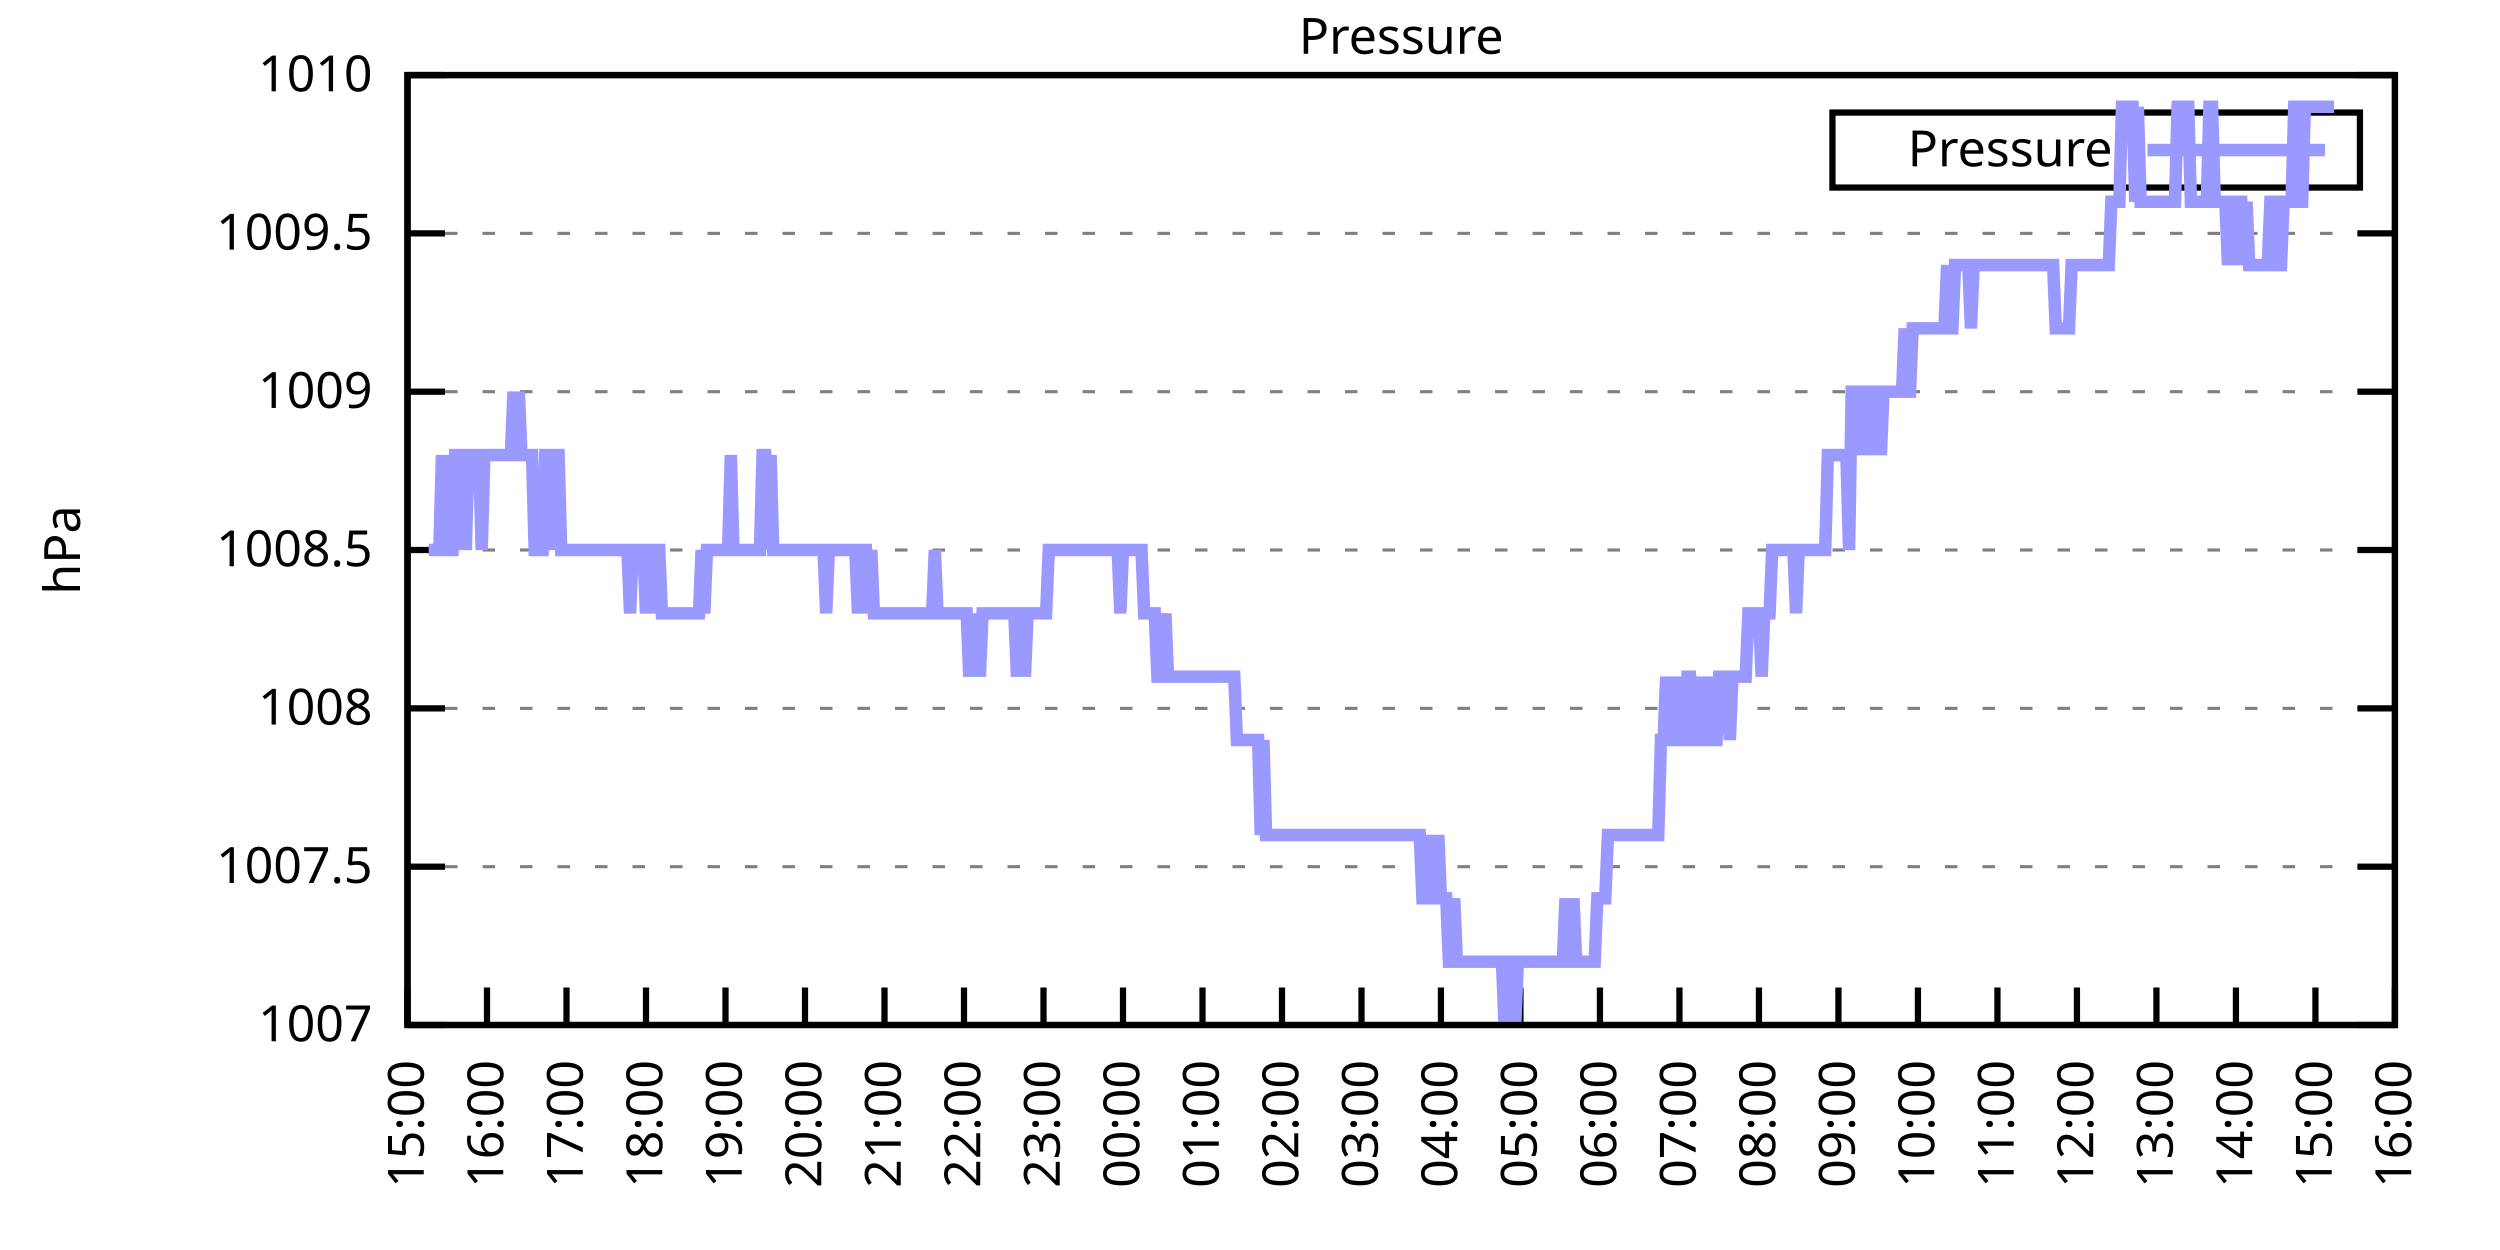
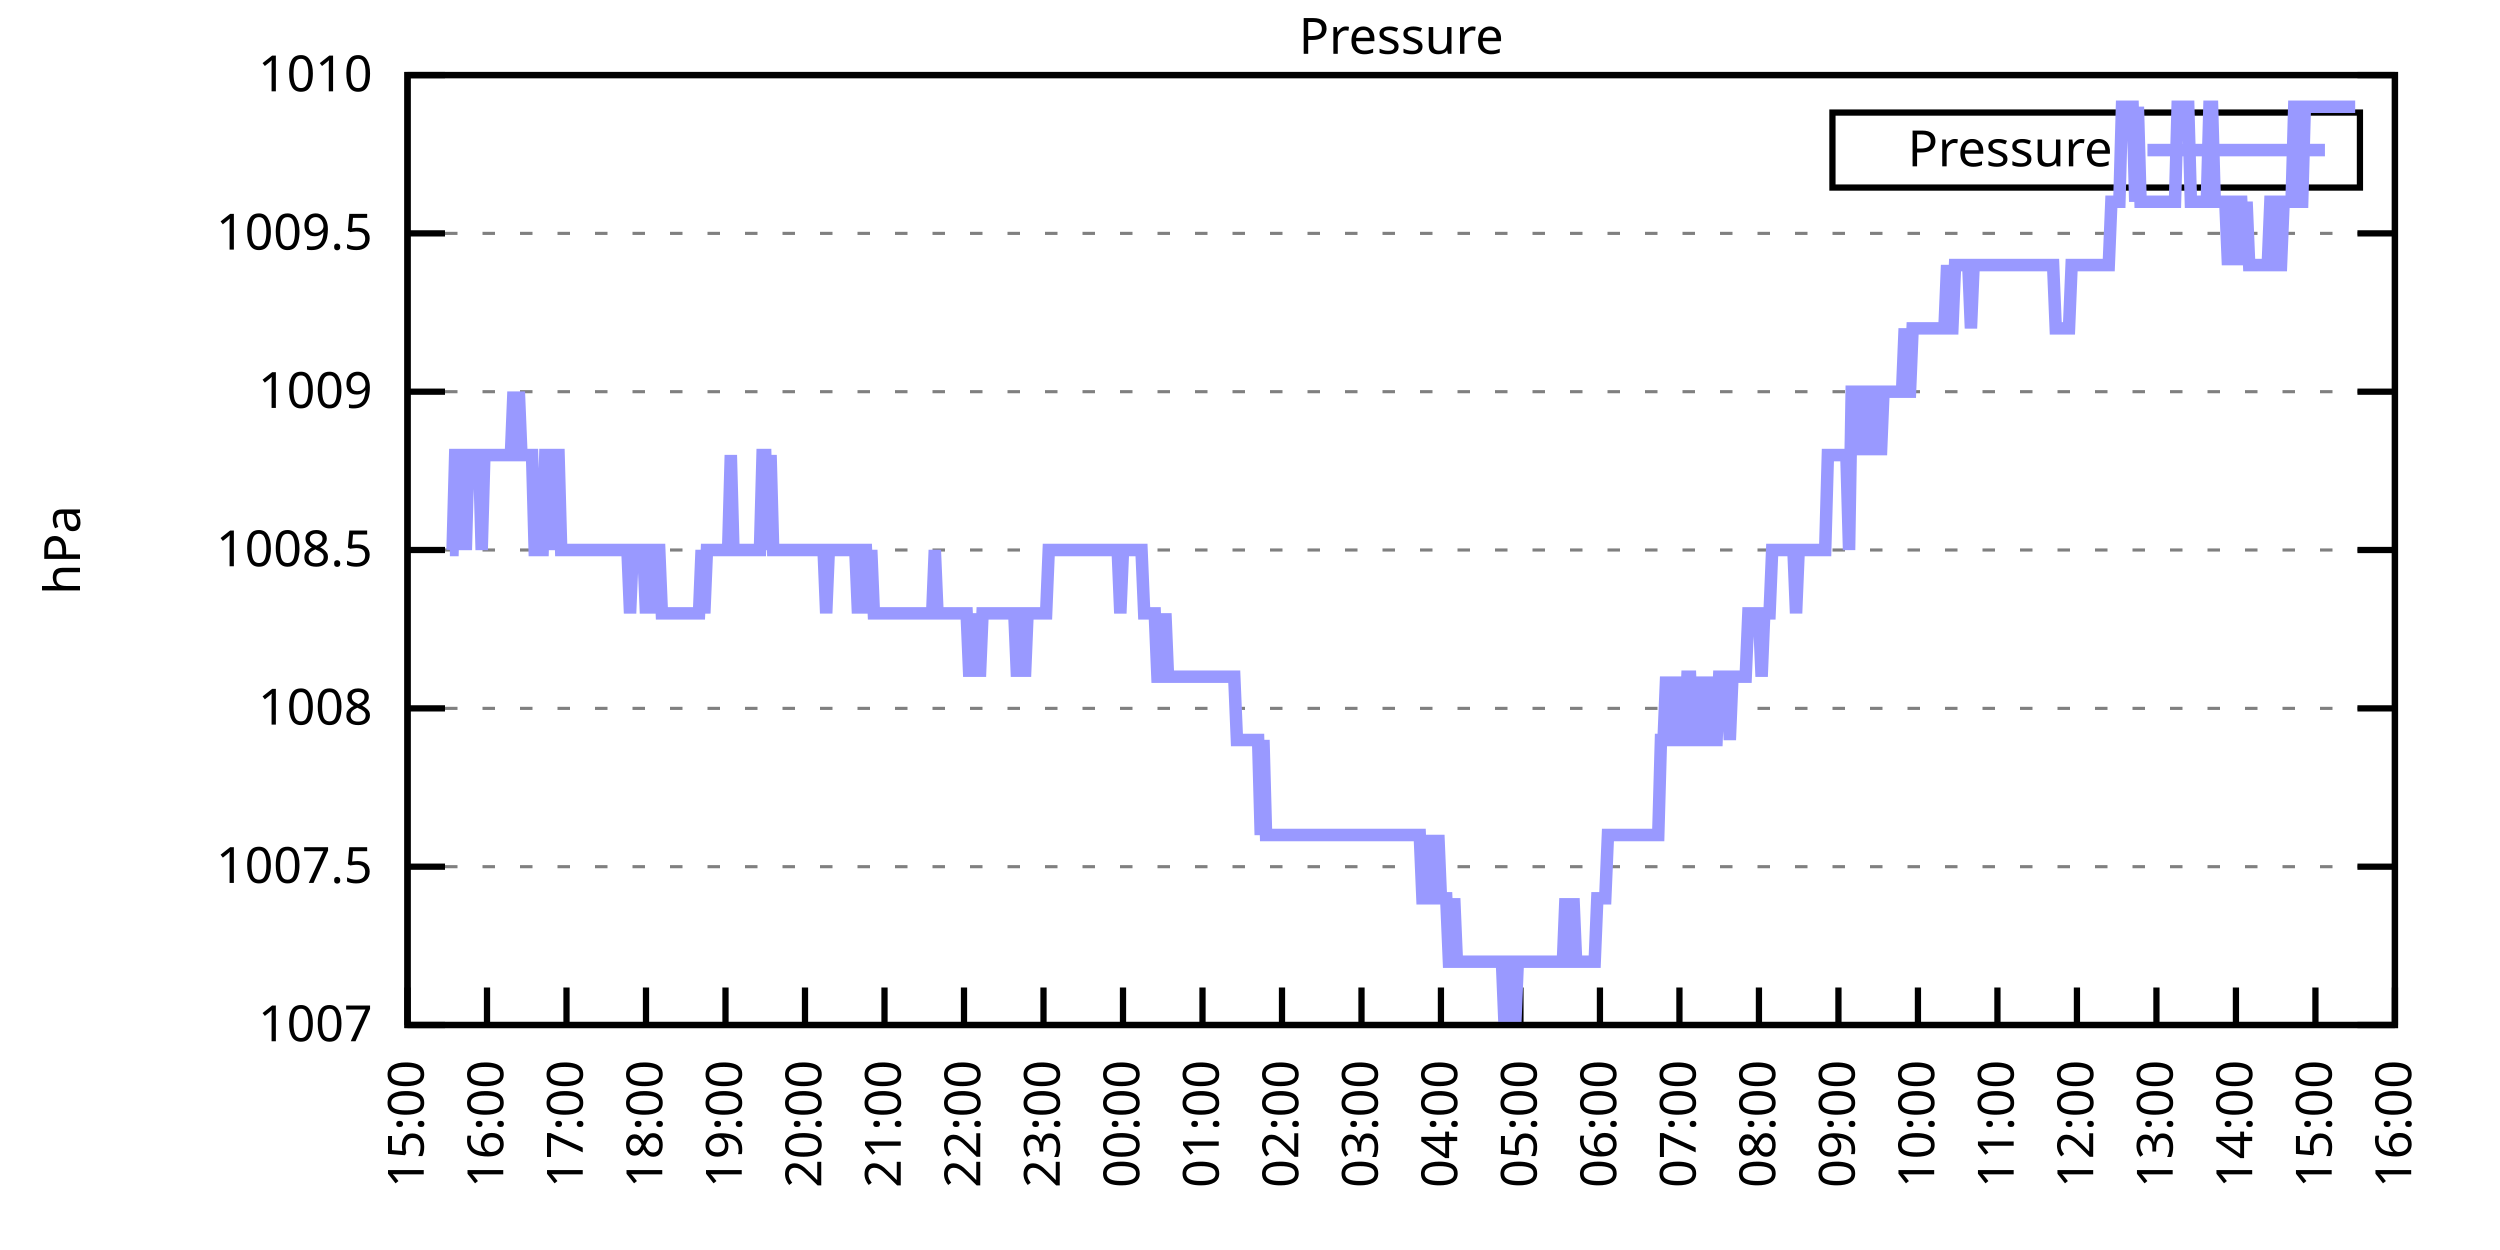
<svg xmlns="http://www.w3.org/2000/svg" xmlns:xlink="http://www.w3.org/1999/xlink" width="400" height="200" viewBox="0 0 400 200">
  <g id="gnuplot_canvas">
    <rect x="0" y="0" width="400" height="200" fill="none" />
    <defs>
      <circle id="gpDot" r="0.5" stroke-width="0.5" stroke="currentColor" />
      <path id="gpPt0" stroke-width="0.333" stroke="currentColor" d="M-1,0 h2 M0,-1 v2" />
      <path id="gpPt1" stroke-width="0.333" stroke="currentColor" d="M-1,-1 L1,1 M1,-1 L-1,1" />
      <path id="gpPt2" stroke-width="0.333" stroke="currentColor" d="M-1,0 L1,0 M0,-1 L0,1 M-1,-1 L1,1 M-1,1 L1,-1" />
      <rect id="gpPt3" stroke-width="0.333" stroke="currentColor" x="-1" y="-1" width="2" height="2" />
      <rect id="gpPt4" stroke-width="0.333" stroke="currentColor" fill="currentColor" x="-1" y="-1" width="2" height="2" />
      <circle id="gpPt5" stroke-width="0.333" stroke="currentColor" cx="0" cy="0" r="1" />
      <use xlink:href="#gpPt5" id="gpPt6" fill="currentColor" stroke="none" />
      <path id="gpPt7" stroke-width="0.333" stroke="currentColor" d="M0,-1.33 L-1.33,0.67 L1.33,0.67 z" />
      <use xlink:href="#gpPt7" id="gpPt8" fill="currentColor" stroke="none" />
      <use xlink:href="#gpPt7" id="gpPt9" stroke="currentColor" transform="rotate(180)" />
      <use xlink:href="#gpPt9" id="gpPt10" fill="currentColor" stroke="none" />
      <use xlink:href="#gpPt3" id="gpPt11" stroke="currentColor" transform="rotate(45)" />
      <use xlink:href="#gpPt11" id="gpPt12" fill="currentColor" stroke="none" />
      <path id="gpPt13" stroke-width="0.333" stroke="currentColor" d="M0,1.330 L1.265,0.411 L0.782,-1.067 L-0.782,-1.076 L-1.265,0.411 z" />
      <use xlink:href="#gpPt13" id="gpPt14" fill="currentColor" stroke="none" />
      <filter id="textbox" filterUnits="objectBoundingBox" x="0" y="0" height="1" width="1">
        <feFlood flood-color="white" flood-opacity="1" result="bgnd" />
        <feComposite in="SourceGraphic" in2="bgnd" operator="atop" />
      </filter>
      <filter id="greybox" filterUnits="objectBoundingBox" x="0" y="0" height="1" width="1">
        <feFlood flood-color="lightgrey" flood-opacity="1" result="grey" />
        <feComposite in="SourceGraphic" in2="grey" operator="atop" />
      </filter>
    </defs>
    <g fill="none" color="white" stroke="currentColor" stroke-width="1.00" stroke-linecap="butt" stroke-linejoin="miter">
</g>
    <g fill="none" color="black" stroke="currentColor" stroke-width="1.00" stroke-linecap="butt" stroke-linejoin="miter">
      <g stroke="none" shape-rendering="crispEdges">
        <polygon fill="rgb(255, 255, 255)" points="65.20,164.00 383.18,164.00 383.18,12.02 65.20,12.02 " />
      </g>
    </g>
    <g fill="none" color="black" stroke="currentColor" stroke-width="1.00" stroke-linecap="butt" stroke-linejoin="miter">
</g>
    <g fill="none" color="black" stroke="black" stroke-width="0.50" stroke-linecap="butt" stroke-linejoin="miter">
</g>
    <g fill="none" color="gray" stroke="currentColor" stroke-width="0.50" stroke-linecap="butt" stroke-linejoin="miter">
      <path stroke="gray" stroke-dasharray="2,4" class="gridline" d="M65.20,164.00 L383.19,164.00  " />
    </g>
    <g fill="none" color="gray" stroke="gray" stroke-width="1.00" stroke-linecap="butt" stroke-linejoin="miter">
</g>
    <g fill="none" color="black" stroke="currentColor" stroke-width="1.00" stroke-linecap="butt" stroke-linejoin="miter">
      <path stroke="black" d="M65.20,164.00 L71.20,164.00 M383.19,164.00 L377.19,164.00  " />
      <g transform="translate(59.60,166.60)" stroke="none" fill="black" font-family="Sans" font-size="8.00" text-anchor="end">
        <text>
          <tspan font-family="Sans"> 1007</tspan>
        </text>
      </g>
    </g>
    <g fill="none" color="black" stroke="currentColor" stroke-width="1.00" stroke-linecap="butt" stroke-linejoin="miter">
</g>
    <g fill="none" color="black" stroke="black" stroke-width="0.50" stroke-linecap="butt" stroke-linejoin="miter">
</g>
    <g fill="none" color="gray" stroke="currentColor" stroke-width="0.50" stroke-linecap="butt" stroke-linejoin="miter">
      <path stroke="gray" stroke-dasharray="2,4" class="gridline" d="M65.20,138.67 L383.19,138.67  " />
    </g>
    <g fill="none" color="gray" stroke="gray" stroke-width="1.00" stroke-linecap="butt" stroke-linejoin="miter">
</g>
    <g fill="none" color="black" stroke="currentColor" stroke-width="1.00" stroke-linecap="butt" stroke-linejoin="miter">
      <path stroke="black" d="M65.20,138.67 L71.20,138.67 M383.19,138.67 L377.19,138.67  " />
      <g transform="translate(59.60,141.27)" stroke="none" fill="black" font-family="Sans" font-size="8.00" text-anchor="end">
        <text>
          <tspan font-family="Sans"> 1007.5</tspan>
        </text>
      </g>
    </g>
    <g fill="none" color="black" stroke="currentColor" stroke-width="1.00" stroke-linecap="butt" stroke-linejoin="miter">
</g>
    <g fill="none" color="black" stroke="black" stroke-width="0.50" stroke-linecap="butt" stroke-linejoin="miter">
</g>
    <g fill="none" color="gray" stroke="currentColor" stroke-width="0.50" stroke-linecap="butt" stroke-linejoin="miter">
      <path stroke="gray" stroke-dasharray="2,4" class="gridline" d="M65.20,113.34 L383.19,113.34  " />
    </g>
    <g fill="none" color="gray" stroke="gray" stroke-width="1.00" stroke-linecap="butt" stroke-linejoin="miter">
</g>
    <g fill="none" color="black" stroke="currentColor" stroke-width="1.00" stroke-linecap="butt" stroke-linejoin="miter">
      <path stroke="black" d="M65.20,113.34 L71.20,113.34 M383.19,113.34 L377.19,113.34  " />
      <g transform="translate(59.60,115.94)" stroke="none" fill="black" font-family="Sans" font-size="8.00" text-anchor="end">
        <text>
          <tspan font-family="Sans"> 1008</tspan>
        </text>
      </g>
    </g>
    <g fill="none" color="black" stroke="currentColor" stroke-width="1.00" stroke-linecap="butt" stroke-linejoin="miter">
</g>
    <g fill="none" color="black" stroke="black" stroke-width="0.50" stroke-linecap="butt" stroke-linejoin="miter">
</g>
    <g fill="none" color="gray" stroke="currentColor" stroke-width="0.50" stroke-linecap="butt" stroke-linejoin="miter">
      <path stroke="gray" stroke-dasharray="2,4" class="gridline" d="M65.20,88.00 L383.19,88.00  " />
    </g>
    <g fill="none" color="gray" stroke="gray" stroke-width="1.00" stroke-linecap="butt" stroke-linejoin="miter">
</g>
    <g fill="none" color="black" stroke="currentColor" stroke-width="1.00" stroke-linecap="butt" stroke-linejoin="miter">
      <path stroke="black" d="M65.20,88.00 L71.20,88.00 M383.19,88.00 L377.19,88.00  " />
      <g transform="translate(59.60,90.60)" stroke="none" fill="black" font-family="Sans" font-size="8.00" text-anchor="end">
        <text>
          <tspan font-family="Sans"> 1008.5</tspan>
        </text>
      </g>
    </g>
    <g fill="none" color="black" stroke="currentColor" stroke-width="1.00" stroke-linecap="butt" stroke-linejoin="miter">
</g>
    <g fill="none" color="black" stroke="black" stroke-width="0.50" stroke-linecap="butt" stroke-linejoin="miter">
</g>
    <g fill="none" color="gray" stroke="currentColor" stroke-width="0.50" stroke-linecap="butt" stroke-linejoin="miter">
      <path stroke="gray" stroke-dasharray="2,4" class="gridline" d="M65.20,62.67 L383.19,62.67  " />
    </g>
    <g fill="none" color="gray" stroke="gray" stroke-width="1.00" stroke-linecap="butt" stroke-linejoin="miter">
</g>
    <g fill="none" color="black" stroke="currentColor" stroke-width="1.00" stroke-linecap="butt" stroke-linejoin="miter">
      <path stroke="black" d="M65.20,62.67 L71.20,62.67 M383.19,62.67 L377.19,62.67  " />
      <g transform="translate(59.60,65.27)" stroke="none" fill="black" font-family="Sans" font-size="8.00" text-anchor="end">
        <text>
          <tspan font-family="Sans"> 1009</tspan>
        </text>
      </g>
    </g>
    <g fill="none" color="black" stroke="currentColor" stroke-width="1.00" stroke-linecap="butt" stroke-linejoin="miter">
</g>
    <g fill="none" color="black" stroke="black" stroke-width="0.50" stroke-linecap="butt" stroke-linejoin="miter">
</g>
    <g fill="none" color="gray" stroke="currentColor" stroke-width="0.50" stroke-linecap="butt" stroke-linejoin="miter">
      <path stroke="gray" stroke-dasharray="2,4" class="gridline" d="M65.20,37.34 L383.19,37.34  " />
    </g>
    <g fill="none" color="gray" stroke="gray" stroke-width="1.00" stroke-linecap="butt" stroke-linejoin="miter">
</g>
    <g fill="none" color="black" stroke="currentColor" stroke-width="1.00" stroke-linecap="butt" stroke-linejoin="miter">
      <path stroke="black" d="M65.20,37.34 L71.20,37.34 M383.19,37.34 L377.19,37.34  " />
      <g transform="translate(59.60,39.94)" stroke="none" fill="black" font-family="Sans" font-size="8.00" text-anchor="end">
        <text>
          <tspan font-family="Sans"> 1009.5</tspan>
        </text>
      </g>
    </g>
    <g fill="none" color="black" stroke="currentColor" stroke-width="1.00" stroke-linecap="butt" stroke-linejoin="miter">
</g>
    <g fill="none" color="black" stroke="black" stroke-width="0.50" stroke-linecap="butt" stroke-linejoin="miter">
</g>
    <g fill="none" color="gray" stroke="currentColor" stroke-width="0.50" stroke-linecap="butt" stroke-linejoin="miter">
      <path stroke="gray" stroke-dasharray="2,4" class="gridline" d="M65.20,12.01 L383.19,12.01  " />
    </g>
    <g fill="none" color="gray" stroke="gray" stroke-width="1.00" stroke-linecap="butt" stroke-linejoin="miter">
</g>
    <g fill="none" color="black" stroke="currentColor" stroke-width="1.00" stroke-linecap="butt" stroke-linejoin="miter">
      <path stroke="black" d="M65.20,12.01 L71.20,12.01 M383.19,12.01 L377.19,12.01  " />
      <g transform="translate(59.60,14.61)" stroke="none" fill="black" font-family="Sans" font-size="8.00" text-anchor="end">
        <text>
          <tspan font-family="Sans"> 1010</tspan>
        </text>
      </g>
    </g>
    <g fill="none" color="black" stroke="currentColor" stroke-width="1.00" stroke-linecap="butt" stroke-linejoin="miter">
      <path stroke="black" d="M65.20,164.00 L65.20,158.00  " />
      <g transform="translate(67.80,169.60) rotate(270.00)" stroke="none" fill="black" font-family="Sans" font-size="8.00" text-anchor="end">
        <text>
          <tspan font-family="Sans">15:00</tspan>
        </text>
      </g>
    </g>
    <g fill="none" color="black" stroke="currentColor" stroke-width="1.00" stroke-linecap="butt" stroke-linejoin="miter">
      <path stroke="black" d="M77.92,164.00 L77.92,158.00  " />
      <g transform="translate(80.52,169.60) rotate(270.00)" stroke="none" fill="black" font-family="Sans" font-size="8.00" text-anchor="end">
        <text>
          <tspan font-family="Sans">16:00</tspan>
        </text>
      </g>
    </g>
    <g fill="none" color="black" stroke="currentColor" stroke-width="1.00" stroke-linecap="butt" stroke-linejoin="miter">
      <path stroke="black" d="M90.64,164.00 L90.64,158.00  " />
      <g transform="translate(93.24,169.60) rotate(270.00)" stroke="none" fill="black" font-family="Sans" font-size="8.00" text-anchor="end">
        <text>
          <tspan font-family="Sans">17:00</tspan>
        </text>
      </g>
    </g>
    <g fill="none" color="black" stroke="currentColor" stroke-width="1.00" stroke-linecap="butt" stroke-linejoin="miter">
      <path stroke="black" d="M103.36,164.00 L103.36,158.00  " />
      <g transform="translate(105.96,169.60) rotate(270.00)" stroke="none" fill="black" font-family="Sans" font-size="8.00" text-anchor="end">
        <text>
          <tspan font-family="Sans">18:00</tspan>
        </text>
      </g>
    </g>
    <g fill="none" color="black" stroke="currentColor" stroke-width="1.00" stroke-linecap="butt" stroke-linejoin="miter">
      <path stroke="black" d="M116.08,164.00 L116.08,158.00  " />
      <g transform="translate(118.68,169.60) rotate(270.00)" stroke="none" fill="black" font-family="Sans" font-size="8.00" text-anchor="end">
        <text>
          <tspan font-family="Sans">19:00</tspan>
        </text>
      </g>
    </g>
    <g fill="none" color="black" stroke="currentColor" stroke-width="1.00" stroke-linecap="butt" stroke-linejoin="miter">
      <path stroke="black" d="M128.80,164.00 L128.80,158.00  " />
      <g transform="translate(131.40,169.60) rotate(270.00)" stroke="none" fill="black" font-family="Sans" font-size="8.00" text-anchor="end">
        <text>
          <tspan font-family="Sans">20:00</tspan>
        </text>
      </g>
    </g>
    <g fill="none" color="black" stroke="currentColor" stroke-width="1.00" stroke-linecap="butt" stroke-linejoin="miter">
      <path stroke="black" d="M141.52,164.00 L141.52,158.00  " />
      <g transform="translate(144.12,169.60) rotate(270.00)" stroke="none" fill="black" font-family="Sans" font-size="8.00" text-anchor="end">
        <text>
          <tspan font-family="Sans">21:00</tspan>
        </text>
      </g>
    </g>
    <g fill="none" color="black" stroke="currentColor" stroke-width="1.00" stroke-linecap="butt" stroke-linejoin="miter">
      <path stroke="black" d="M154.24,164.00 L154.24,158.00  " />
      <g transform="translate(156.84,169.60) rotate(270.00)" stroke="none" fill="black" font-family="Sans" font-size="8.00" text-anchor="end">
        <text>
          <tspan font-family="Sans">22:00</tspan>
        </text>
      </g>
    </g>
    <g fill="none" color="black" stroke="currentColor" stroke-width="1.00" stroke-linecap="butt" stroke-linejoin="miter">
      <path stroke="black" d="M166.96,164.00 L166.96,158.00  " />
      <g transform="translate(169.56,169.60) rotate(270.00)" stroke="none" fill="black" font-family="Sans" font-size="8.00" text-anchor="end">
        <text>
          <tspan font-family="Sans">23:00</tspan>
        </text>
      </g>
    </g>
    <g fill="none" color="black" stroke="currentColor" stroke-width="1.00" stroke-linecap="butt" stroke-linejoin="miter">
      <path stroke="black" d="M179.68,164.00 L179.68,158.00  " />
      <g transform="translate(182.28,169.60) rotate(270.00)" stroke="none" fill="black" font-family="Sans" font-size="8.00" text-anchor="end">
        <text>
          <tspan font-family="Sans">00:00</tspan>
        </text>
      </g>
    </g>
    <g fill="none" color="black" stroke="currentColor" stroke-width="1.00" stroke-linecap="butt" stroke-linejoin="miter">
      <path stroke="black" d="M192.40,164.00 L192.40,158.00  " />
      <g transform="translate(195.00,169.60) rotate(270.00)" stroke="none" fill="black" font-family="Sans" font-size="8.00" text-anchor="end">
        <text>
          <tspan font-family="Sans">01:00</tspan>
        </text>
      </g>
    </g>
    <g fill="none" color="black" stroke="currentColor" stroke-width="1.00" stroke-linecap="butt" stroke-linejoin="miter">
      <path stroke="black" d="M205.12,164.00 L205.12,158.00  " />
      <g transform="translate(207.72,169.60) rotate(270.00)" stroke="none" fill="black" font-family="Sans" font-size="8.00" text-anchor="end">
        <text>
          <tspan font-family="Sans">02:00</tspan>
        </text>
      </g>
    </g>
    <g fill="none" color="black" stroke="currentColor" stroke-width="1.00" stroke-linecap="butt" stroke-linejoin="miter">
      <path stroke="black" d="M217.84,164.00 L217.84,158.00  " />
      <g transform="translate(220.44,169.60) rotate(270.00)" stroke="none" fill="black" font-family="Sans" font-size="8.00" text-anchor="end">
        <text>
          <tspan font-family="Sans">03:00</tspan>
        </text>
      </g>
    </g>
    <g fill="none" color="black" stroke="currentColor" stroke-width="1.00" stroke-linecap="butt" stroke-linejoin="miter">
      <path stroke="black" d="M230.55,164.00 L230.55,158.00  " />
      <g transform="translate(233.15,169.60) rotate(270.00)" stroke="none" fill="black" font-family="Sans" font-size="8.00" text-anchor="end">
        <text>
          <tspan font-family="Sans">04:00</tspan>
        </text>
      </g>
    </g>
    <g fill="none" color="black" stroke="currentColor" stroke-width="1.00" stroke-linecap="butt" stroke-linejoin="miter">
      <path stroke="black" d="M243.27,164.00 L243.27,158.00  " />
      <g transform="translate(245.87,169.60) rotate(270.00)" stroke="none" fill="black" font-family="Sans" font-size="8.00" text-anchor="end">
        <text>
          <tspan font-family="Sans">05:00</tspan>
        </text>
      </g>
    </g>
    <g fill="none" color="black" stroke="currentColor" stroke-width="1.00" stroke-linecap="butt" stroke-linejoin="miter">
      <path stroke="black" d="M255.99,164.00 L255.99,158.00  " />
      <g transform="translate(258.59,169.60) rotate(270.00)" stroke="none" fill="black" font-family="Sans" font-size="8.00" text-anchor="end">
        <text>
          <tspan font-family="Sans">06:00</tspan>
        </text>
      </g>
    </g>
    <g fill="none" color="black" stroke="currentColor" stroke-width="1.00" stroke-linecap="butt" stroke-linejoin="miter">
      <path stroke="black" d="M268.71,164.00 L268.71,158.00  " />
      <g transform="translate(271.31,169.60) rotate(270.00)" stroke="none" fill="black" font-family="Sans" font-size="8.00" text-anchor="end">
        <text>
          <tspan font-family="Sans">07:00</tspan>
        </text>
      </g>
    </g>
    <g fill="none" color="black" stroke="currentColor" stroke-width="1.00" stroke-linecap="butt" stroke-linejoin="miter">
      <path stroke="black" d="M281.43,164.00 L281.43,158.00  " />
      <g transform="translate(284.03,169.60) rotate(270.00)" stroke="none" fill="black" font-family="Sans" font-size="8.00" text-anchor="end">
        <text>
          <tspan font-family="Sans">08:00</tspan>
        </text>
      </g>
    </g>
    <g fill="none" color="black" stroke="currentColor" stroke-width="1.00" stroke-linecap="butt" stroke-linejoin="miter">
      <path stroke="black" d="M294.15,164.00 L294.15,158.00  " />
      <g transform="translate(296.75,169.60) rotate(270.00)" stroke="none" fill="black" font-family="Sans" font-size="8.00" text-anchor="end">
        <text>
          <tspan font-family="Sans">09:00</tspan>
        </text>
      </g>
    </g>
    <g fill="none" color="black" stroke="currentColor" stroke-width="1.00" stroke-linecap="butt" stroke-linejoin="miter">
      <path stroke="black" d="M306.87,164.00 L306.87,158.00  " />
      <g transform="translate(309.47,169.60) rotate(270.00)" stroke="none" fill="black" font-family="Sans" font-size="8.00" text-anchor="end">
        <text>
          <tspan font-family="Sans">10:00</tspan>
        </text>
      </g>
    </g>
    <g fill="none" color="black" stroke="currentColor" stroke-width="1.00" stroke-linecap="butt" stroke-linejoin="miter">
      <path stroke="black" d="M319.59,164.00 L319.59,158.00  " />
      <g transform="translate(322.19,169.60) rotate(270.00)" stroke="none" fill="black" font-family="Sans" font-size="8.00" text-anchor="end">
        <text>
          <tspan font-family="Sans">11:00</tspan>
        </text>
      </g>
    </g>
    <g fill="none" color="black" stroke="currentColor" stroke-width="1.00" stroke-linecap="butt" stroke-linejoin="miter">
      <path stroke="black" d="M332.31,164.00 L332.31,158.00  " />
      <g transform="translate(334.91,169.60) rotate(270.00)" stroke="none" fill="black" font-family="Sans" font-size="8.00" text-anchor="end">
        <text>
          <tspan font-family="Sans">12:00</tspan>
        </text>
      </g>
    </g>
    <g fill="none" color="black" stroke="currentColor" stroke-width="1.00" stroke-linecap="butt" stroke-linejoin="miter">
      <path stroke="black" d="M345.03,164.00 L345.03,158.00  " />
      <g transform="translate(347.63,169.60) rotate(270.00)" stroke="none" fill="black" font-family="Sans" font-size="8.00" text-anchor="end">
        <text>
          <tspan font-family="Sans">13:00</tspan>
        </text>
      </g>
    </g>
    <g fill="none" color="black" stroke="currentColor" stroke-width="1.00" stroke-linecap="butt" stroke-linejoin="miter">
      <path stroke="black" d="M357.75,164.00 L357.75,158.00  " />
      <g transform="translate(360.35,169.60) rotate(270.00)" stroke="none" fill="black" font-family="Sans" font-size="8.00" text-anchor="end">
        <text>
          <tspan font-family="Sans">14:00</tspan>
        </text>
      </g>
    </g>
    <g fill="none" color="black" stroke="currentColor" stroke-width="1.00" stroke-linecap="butt" stroke-linejoin="miter">
      <path stroke="black" d="M370.47,164.00 L370.47,158.00  " />
      <g transform="translate(373.07,169.60) rotate(270.00)" stroke="none" fill="black" font-family="Sans" font-size="8.00" text-anchor="end">
        <text>
          <tspan font-family="Sans">15:00</tspan>
        </text>
      </g>
    </g>
    <g fill="none" color="black" stroke="currentColor" stroke-width="1.00" stroke-linecap="butt" stroke-linejoin="miter">
      <path stroke="black" d="M383.19,164.00 L383.19,158.00  " />
      <g transform="translate(385.79,169.60) rotate(270.00)" stroke="none" fill="black" font-family="Sans" font-size="8.00" text-anchor="end">
        <text>
          <tspan font-family="Sans">16:00</tspan>
        </text>
      </g>
    </g>
    <g fill="none" color="black" stroke="currentColor" stroke-width="1.00" stroke-linecap="butt" stroke-linejoin="miter">
</g>
    <g fill="none" color="black" stroke="currentColor" stroke-width="1.00" stroke-linecap="butt" stroke-linejoin="miter">
      <path stroke="black" d="M65.20,12.01 L65.20,164.00 L383.19,164.00 L383.19,12.01 L65.20,12.01 Z  " />
    </g>
    <g fill="none" color="black" stroke="currentColor" stroke-width="1.00" stroke-linecap="butt" stroke-linejoin="miter">
</g>
    <g fill="none" color="black" stroke="currentColor" stroke-width="1.00" stroke-linecap="butt" stroke-linejoin="miter">
      <path stroke="black" d="M293.19,30.01 L293.19,18.01 L377.59,18.01 L377.59,30.01 L293.19,30.01 Z  " />
    </g>
    <g id="Pressure_plot_1">
      <g fill="none" color="white" stroke="black" stroke-width="2.00" stroke-linecap="butt" stroke-linejoin="miter">
</g>
      <g fill="none" color="black" stroke="currentColor" stroke-width="2.00" stroke-linecap="butt" stroke-linejoin="miter">
        <g transform="translate(337.99,26.61)" stroke="none" fill="black" font-family="Sans" font-size="8.00" text-anchor="end">
          <text>
            <tspan font-family="Sans">Pressure</tspan>
          </text>
        </g>
      </g>
      <g fill="none" color="black" stroke="currentColor" stroke-width="2.00" stroke-linecap="butt" stroke-linejoin="miter">
-         <path stroke="rgb(153, 153, 255)" d="M343.59,24.01 L371.99,24.01 M68.59,88.00 L69.02,88.00 L69.44,88.00 L69.86,88.00 L70.29,88.00 L70.71,72.81   L71.14,88.00 L71.56,72.81 L71.98,88.00 L72.41,88.00 L72.83,72.81 L73.26,72.81 L73.68,88.00 L74.10,72.81   L74.53,88.00 L74.95,72.81 L75.38,72.81 L75.80,72.81 L76.22,72.81 L76.65,72.81 L77.07,88.00 L77.50,72.81   L77.92,72.81 L78.34,72.81 L78.77,72.81 L79.19,72.81 L79.62,72.81 L80.04,72.81 L80.46,72.81 L80.89,72.81   L81.31,72.81 L81.74,72.81 L82.16,62.67 L82.58,72.81 L83.01,62.67 L83.43,72.81 L83.86,72.81 L84.28,72.81   L84.70,72.81 L85.13,72.81 L85.55,88.00 L85.98,88.00 L86.40,88.00 L86.82,88.00 L87.25,72.81 L87.67,72.81   L88.10,72.81 L88.52,88.00 L88.94,72.81 L89.37,72.81 L89.79,88.00 L90.22,88.00 L90.64,88.00 L91.06,88.00   L91.49,88.00 L91.91,88.00 L92.34,88.00 L92.76,88.00 L93.18,88.00 L93.61,88.00 L94.03,88.00 L94.46,88.00   L94.88,88.00 L95.30,88.00 L95.73,88.00 L96.15,88.00 L96.58,88.00 L97.00,88.00 L97.42,88.00 L97.85,88.00   L98.27,88.00 L98.69,88.00 L99.12,88.00 L99.54,88.00 L99.97,88.00 L100.39,88.00 L100.81,98.14 L101.24,88.00   L101.66,88.00 L102.09,88.00 L102.51,88.00 L102.93,88.00 L103.36,98.14 L103.78,88.00 L104.21,98.14 L104.63,88.00   L105.05,88.00 L105.48,88.00 L105.90,98.14 L106.33,98.14 L106.75,98.14 L107.17,98.14 L107.60,98.14 L108.02,98.14   L108.45,98.14 L108.87,98.14 L109.29,98.14 L109.72,98.14 L110.14,98.14 L110.57,98.14 L110.99,98.14 L111.41,98.14   L111.84,98.14 L112.26,88.00 L112.69,98.14 L113.11,88.00 L113.53,88.00 L113.96,88.00 L114.38,88.00 L114.81,88.00   L115.23,88.00 L115.65,88.00 L116.08,88.00 L116.50,88.00 L116.93,72.81 L117.35,88.00 L117.77,88.00 L118.20,88.00   L118.62,88.00 L119.05,88.00 L119.47,88.00 L119.89,88.00 L120.32,88.00 L120.74,88.00 L121.17,88.00 L121.59,88.00   L122.01,72.81 L122.44,72.81 L122.86,88.00 L123.29,72.81 L123.71,88.00 L124.13,88.00 L124.56,88.00 L124.98,88.00   L125.41,88.00 L125.83,88.00 L126.25,88.00 L126.68,88.00 L127.10,88.00 L127.53,88.00 L127.95,88.00 L128.37,88.00   L128.80,88.00 L129.22,88.00 L129.65,88.00 L130.07,88.00 L130.49,88.00 L130.92,88.00 L131.34,88.00 L131.77,88.00   L132.19,98.14 L132.61,88.00 L133.04,88.00 L133.46,88.00 L133.89,88.00 L134.31,88.00 L134.73,88.00 L135.16,88.00   L135.58,88.00 L136.01,88.00 L136.43,88.00 L136.85,88.00 L137.28,98.14 L137.70,88.00 L138.13,88.00 L138.55,88.00   L138.97,98.14 L139.40,88.00 L139.82,98.14 L140.25,98.14 L140.67,98.14 L141.09,98.14 L141.52,98.14 L141.94,98.14   L142.37,98.14 L142.79,98.14 L143.21,98.14 L143.64,98.14 L144.06,98.14 L144.49,98.14 L144.91,98.14 L145.33,98.14   L145.76,98.14 L146.18,98.14 L146.61,98.14 L147.03,98.14 L147.45,98.14 L147.88,98.14 L148.30,98.14 L148.73,98.14   L149.15,98.14 L149.57,88.00 L150.00,98.14 L150.42,98.14 L150.85,98.14 L151.27,98.14 L151.69,98.14 L152.12,98.14   L152.54,98.14 L152.97,98.14 L153.39,98.14 L153.81,98.14 L154.24,98.14 L154.66,98.14 L155.09,108.27 L155.51,98.14   L155.93,108.27 L156.36,98.14 L156.78,108.27 L157.21,98.14 L157.63,98.14 L158.05,98.14 L158.48,98.14 L158.90,98.14   L159.33,98.14 L159.75,98.14 L160.17,98.14 L160.60,98.14 L161.02,98.14 L161.44,98.14 L161.87,98.14 L162.29,98.14   L162.72,108.27 L163.14,98.14 L163.56,98.14 L163.99,108.27 L164.41,98.14 L164.84,98.14 L165.26,98.14 L165.68,98.14   L166.11,98.14 L166.53,98.14 L166.96,98.14 L167.38,98.14 L167.80,88.00 L168.23,88.00 L168.65,88.00 L169.08,88.00   L169.50,88.00 L169.92,88.00 L170.35,88.00 L170.77,88.00 L171.20,88.00 L171.62,88.00 L172.04,88.00 L172.47,88.00   L172.89,88.00 L173.32,88.00 L173.74,88.00 L174.16,88.00 L174.59,88.00 L175.01,88.00 L175.44,88.00 L175.86,88.00   L176.28,88.00 L176.71,88.00 L177.13,88.00 L177.56,88.00 L177.98,88.00 L178.40,88.00 L178.83,88.00 L179.25,98.14   L179.68,88.00 L180.10,88.00 L180.52,88.00 L180.95,88.00 L181.37,88.00 L181.80,88.00 L182.22,88.00 L182.64,88.00   L183.07,98.14 L183.49,98.14 L183.92,98.14 L184.34,98.14 L184.76,98.14 L185.19,108.27 L185.61,108.27 L186.04,108.27   L186.46,98.14 L186.88,108.27 L187.31,108.27 L187.73,108.27 L188.16,108.27 L188.58,108.27 L189.00,108.27 L189.43,108.27   L189.85,108.27 L190.28,108.27 L190.70,108.27 L191.12,108.27 L191.55,108.27 L191.97,108.27 L192.40,108.27 L192.82,108.27   L193.24,108.27 L193.67,108.27 L194.09,108.27 L194.52,108.27 L194.94,108.27 L195.36,108.27 L195.79,108.27 L196.21,108.27   L196.64,108.27 L197.06,108.27 L197.48,108.27 L197.91,118.40 L198.33,118.40 L198.76,118.40 L199.18,118.40 L199.60,118.40   L200.03,118.40 L200.45,118.40 L200.88,118.40 L201.30,118.40 L201.72,133.60 L202.15,118.40 L202.57,133.60 L203.00,133.60   L203.42,133.60 L203.84,133.60 L204.27,133.60 L204.69,133.60 L205.12,133.60 L205.54,133.60 L205.96,133.60 L206.39,133.60   L206.81,133.60 L207.24,133.60 L207.66,133.60 L208.08,133.60 L208.51,133.60 L208.93,133.60 L209.36,133.60 L209.78,133.60   L210.20,133.60 L210.63,133.60 L211.05,133.60 L211.48,133.60 L211.90,133.60 L212.32,133.60 L212.75,133.60 L213.17,133.60   L213.60,133.60 L214.02,133.60 L214.44,133.60 L214.87,133.60 L215.29,133.60 L215.72,133.60 L216.14,133.60 L216.56,133.60   L216.99,133.60 L217.41,133.60 L217.84,133.60 L218.26,133.60 L218.68,133.60 L219.11,133.60 L219.53,133.60 L219.96,133.60   L220.38,133.60 L220.80,133.60 L221.23,133.60 L221.65,133.60 L222.08,133.60 L222.50,133.60 L222.92,133.60 L223.35,133.60   L223.77,133.60 L224.20,133.60 L224.62,133.60 L225.04,133.60 L225.47,133.60 L225.89,133.60 L226.31,133.60 L226.74,133.60   L227.16,133.60 L227.59,143.73 L228.01,143.73 L228.43,133.60 L228.86,143.73 L229.28,143.73 L229.71,143.73 L230.13,133.60   L230.55,143.73 L230.98,143.73 L231.40,143.73 L231.83,153.87 L232.25,153.87 L232.67,143.73 L233.10,153.87 L233.52,153.87   L233.95,153.87 L234.37,153.87 L234.79,153.87 L235.22,153.87 L235.64,153.87 L236.07,153.87 L236.49,153.87 L236.91,153.87   L237.34,153.87 L237.76,153.87 L238.19,153.87 L238.61,153.87 L239.03,153.87 L239.46,153.87 L239.88,153.87 L240.31,153.87   L240.73,164.00 L241.15,153.87 L241.58,153.87 L242.00,153.87 L242.43,164.00 L242.85,153.87 L243.27,153.87 L243.70,153.87   L244.12,153.87 L244.55,153.87 L244.97,153.87 L245.39,153.87 L245.82,153.87 L246.24,153.87 L246.67,153.87 L247.09,153.87   L247.51,153.87 L247.94,153.87 L248.36,153.87 L248.79,153.87 L249.21,153.87 L249.63,153.87 L250.06,153.87 L250.48,143.73   L250.91,153.87 L251.33,153.87 L251.75,143.73 L252.18,153.87 L252.60,153.87 L253.03,153.87 L253.45,153.87 L253.87,153.87   L254.30,153.87 L254.72,153.87 L255.15,153.87 L255.57,143.73 L255.99,143.73 L256.42,143.73 L256.84,143.73 L257.27,133.60   L257.69,133.60 L258.11,133.60 L258.54,133.60 L258.96,133.60 L259.39,133.60 L259.81,133.60 L260.23,133.60 L260.66,133.60   L261.08,133.60 L261.51,133.60 L261.93,133.60 L262.35,133.60 L262.78,133.60 L263.20,133.60 L263.63,133.60 L264.05,133.60   L264.47,133.60 L264.90,133.60 L265.32,133.60 L265.75,118.40 L266.17,118.40 L266.59,108.27 L267.02,118.40 L267.44,118.40   L267.87,108.27 L268.29,118.40 L268.71,108.27 L269.14,118.40 L269.56,118.40 L269.99,108.27 L270.41,108.27 L270.83,118.40   L271.26,118.40 L271.68,118.40 L272.11,108.27 L272.53,118.40 L272.95,118.40 L273.38,118.40 L273.80,108.27 L274.23,118.40   L274.65,118.40 L275.07,108.27 L275.50,108.27 L275.92,108.27 L276.35,108.27 L276.77,118.40 L277.19,108.27 L277.62,108.27   L278.04,108.27 L278.47,108.27 L278.89,108.27 L279.31,108.27 L279.74,98.14 L280.16,98.14 L280.59,98.14 L281.01,98.14   L281.43,98.14 L281.86,108.27 L282.28,98.14 L282.71,98.14 L283.13,98.14 L283.55,88.00 L283.98,88.00 L284.40,88.00   L284.83,88.00 L285.25,88.00 L285.67,88.00 L286.10,88.00 L286.52,88.00 L286.95,88.00 L287.37,98.14 L287.79,88.00   L288.22,88.00 L288.64,88.00 L289.06,88.00 L289.49,88.00 L289.91,88.00 L290.34,88.00 L290.76,88.00 L291.18,88.00   L291.61,88.00 L292.03,88.00 L292.46,72.81 L292.88,72.81 L293.30,72.81 L293.73,72.81 L294.15,72.81 L294.58,72.81   L295.00,72.81 L295.42,72.81 L295.85,88.00 L296.27,62.67 L296.70,62.67 L297.12,72.81 L297.54,62.67 L297.97,62.67   L298.39,62.67 L298.82,72.81 L299.24,62.67 L299.66,62.67 L300.09,72.81 L300.51,62.67 L300.94,72.81 L301.36,62.67   L301.78,62.67 L302.21,62.67 L302.63,62.67 L303.06,62.67 L303.48,62.67 L303.90,62.67 L304.33,62.67 L304.75,52.54   L305.18,62.67 L305.60,62.67 L306.02,52.54 L306.45,52.54 L306.87,52.54 L307.30,52.54 L307.72,52.54 L308.14,52.54   L308.57,52.54 L308.99,52.54 L309.42,52.54 L309.84,52.54 L310.26,52.54 L310.69,52.54 L311.11,52.54 L311.54,42.41   L311.96,52.54 L312.38,52.54 L312.81,42.41 L313.23,42.41 L313.66,42.41 L314.08,42.41 L314.50,42.41 L314.93,42.41   L315.35,52.54 L315.78,42.41 L316.20,42.41 L316.62,42.41 L317.05,42.41 L317.47,42.41 L317.90,42.41 L318.32,42.41   L318.74,42.41 L319.17,42.41 L319.59,42.41 L320.02,42.41 L320.44,42.41 L320.86,42.41 L321.29,42.41 L321.71,42.41   L322.14,42.41 L322.56,42.41 L322.98,42.41 L323.41,42.41 L323.83,42.41 L324.26,42.41 L324.68,42.41 L325.10,42.41   L325.53,42.41 L325.95,42.41 L326.38,42.41 L326.80,42.41 L327.22,42.41 L327.65,42.41 L328.07,42.41 L328.50,42.41   L328.92,52.54 L329.34,52.54 L329.77,52.54 L330.19,52.54 L330.62,52.54 L331.04,52.54 L331.46,42.41 L331.89,42.41   L332.31,42.41 L332.74,42.41 L333.16,42.41 L333.58,42.41 L334.01,42.41 L334.43,42.41 L334.86,42.41 L335.28,42.41   L335.70,42.41 L336.13,42.41 L336.55,42.41 L336.98,42.41 L337.40,42.41 L337.82,32.28 L338.25,32.28 L338.67,32.28   L339.10,32.28 L339.52,17.08 L339.94,17.08 L340.37,17.08 L340.79,17.08 L341.22,17.08 L341.64,32.28 L342.06,17.08   L342.49,32.28 L342.91,32.28 L343.34,32.28 L343.76,32.28 L344.18,32.28 L344.61,32.28 L345.03,32.28 L345.46,32.28   L345.88,32.28 L346.30,32.28 L346.73,32.28 L347.15,32.28 L347.58,32.28 L348.00,32.28 L348.42,17.08 L348.85,17.08   L349.27,17.08 L349.70,17.08 L350.12,17.08 L350.54,32.28 L350.97,32.28 L351.39,32.28 L351.81,32.28 L352.24,32.28   L352.66,32.28 L353.09,32.28 L353.51,17.08 L353.93,17.08 L354.36,32.28 L354.78,32.28 L355.21,32.28 L355.63,32.28   L356.05,32.28 L356.48,42.41 L356.90,32.28 L357.33,32.28 L357.75,42.41 L358.17,32.28 L358.60,32.28 L359.02,42.41   L359.45,32.28 L359.87,42.41 L360.29,42.41 L360.72,42.41 L361.14,42.41 L361.57,42.41 L361.99,42.41 L362.41,42.41   L362.84,42.41 L363.26,32.28 L363.69,32.28 L364.11,32.28 L364.53,42.41 L364.96,42.41 L365.38,32.28 L365.81,32.28   L366.23,32.28 L366.65,32.28 L367.08,17.08 L367.50,17.08 L367.93,32.28 L368.35,32.28 L368.77,17.08 L369.20,17.08   L369.62,17.08 L370.05,17.08 L370.47,17.08 L370.89,17.08 L371.32,17.08 L371.74,17.08 L372.17,17.08 L372.59,17.08   L373.01,17.08 L373.44,17.08  " />
+         <path stroke="rgb(153, 153, 255)" d="M343.59,24.01 L371.99,24.01 M71.98,88.00 L72.41,88.00 L72.83,72.81 L73.26,72.81 L73.68,88.00 L74.10,72.81   L74.53,88.00 L74.95,72.81 L75.38,72.81 L75.80,72.81 L76.22,72.81 L76.65,72.81 L77.07,88.00 L77.50,72.81   L77.92,72.81 L78.34,72.81 L78.77,72.81 L79.19,72.81 L79.62,72.81 L80.04,72.81 L80.46,72.81 L80.89,72.81   L81.31,72.81 L81.74,72.81 L82.16,62.67 L82.58,72.81 L83.01,62.67 L83.43,72.81 L83.86,72.81 L84.28,72.81   L84.70,72.81 L85.13,72.81 L85.55,88.00 L85.98,88.00 L86.40,88.00 L86.82,88.00 L87.25,72.81 L87.67,72.81   L88.10,72.81 L88.52,88.00 L88.94,72.81 L89.37,72.81 L89.79,88.00 L90.22,88.00 L90.64,88.00 L91.06,88.00   L91.49,88.00 L91.91,88.00 L92.34,88.00 L92.76,88.00 L93.18,88.00 L93.61,88.00 L94.03,88.00 L94.46,88.00   L94.88,88.00 L95.30,88.00 L95.73,88.00 L96.15,88.00 L96.58,88.00 L97.00,88.00 L97.42,88.00 L97.85,88.00   L98.27,88.00 L98.69,88.00 L99.12,88.00 L99.54,88.00 L99.97,88.00 L100.39,88.00 L100.81,98.14 L101.24,88.00   L101.66,88.00 L102.09,88.00 L102.51,88.00 L102.93,88.00 L103.36,98.14 L103.78,88.00 L104.21,98.14 L104.63,88.00   L105.05,88.00 L105.48,88.00 L105.90,98.14 L106.33,98.14 L106.75,98.14 L107.17,98.14 L107.60,98.14 L108.02,98.14   L108.45,98.14 L108.87,98.14 L109.29,98.14 L109.72,98.14 L110.14,98.14 L110.57,98.14 L110.99,98.14 L111.41,98.14   L111.84,98.14 L112.26,88.00 L112.69,98.14 L113.11,88.00 L113.53,88.00 L113.96,88.00 L114.38,88.00 L114.81,88.00   L115.23,88.00 L115.65,88.00 L116.08,88.00 L116.50,88.00 L116.93,72.81 L117.35,88.00 L117.77,88.00 L118.20,88.00   L118.62,88.00 L119.05,88.00 L119.47,88.00 L119.89,88.00 L120.32,88.00 L120.74,88.00 L121.17,88.00 L121.59,88.00   L122.01,72.81 L122.44,72.81 L122.86,88.00 L123.29,72.81 L123.71,88.00 L124.13,88.00 L124.56,88.00 L124.98,88.00   L125.41,88.00 L125.83,88.00 L126.25,88.00 L126.68,88.00 L127.10,88.00 L127.53,88.00 L127.95,88.00 L128.37,88.00   L128.80,88.00 L129.22,88.00 L129.65,88.00 L130.07,88.00 L130.49,88.00 L130.92,88.00 L131.34,88.00 L131.77,88.00   L132.19,98.14 L132.61,88.00 L133.04,88.00 L133.46,88.00 L133.89,88.00 L134.31,88.00 L134.73,88.00 L135.16,88.00   L135.58,88.00 L136.01,88.00 L136.43,88.00 L136.85,88.00 L137.28,98.14 L137.70,88.00 L138.13,88.00 L138.55,88.00   L138.97,98.14 L139.40,88.00 L139.82,98.14 L140.25,98.14 L140.67,98.14 L141.09,98.14 L141.52,98.14 L141.94,98.14   L142.37,98.14 L142.79,98.14 L143.21,98.14 L143.64,98.14 L144.06,98.14 L144.49,98.14 L144.91,98.14 L145.33,98.14   L145.76,98.14 L146.18,98.14 L146.61,98.14 L147.03,98.14 L147.45,98.14 L147.88,98.14 L148.30,98.14 L148.73,98.14   L149.15,98.14 L149.57,88.00 L150.00,98.14 L150.42,98.14 L150.85,98.14 L151.27,98.14 L151.69,98.14 L152.12,98.14   L152.54,98.14 L152.97,98.14 L153.39,98.14 L153.81,98.14 L154.24,98.14 L154.66,98.14 L155.09,108.27 L155.51,98.14   L155.93,108.27 L156.36,98.14 L156.78,108.27 L157.21,98.14 L157.63,98.14 L158.05,98.14 L158.48,98.14 L158.90,98.14   L159.33,98.14 L159.75,98.14 L160.17,98.14 L160.60,98.14 L161.02,98.14 L161.44,98.14 L161.87,98.14 L162.29,98.14   L162.72,108.27 L163.14,98.14 L163.56,98.14 L163.99,108.27 L164.41,98.14 L164.84,98.14 L165.26,98.14 L165.68,98.14   L166.11,98.14 L166.53,98.14 L166.96,98.14 L167.38,98.14 L167.80,88.00 L168.23,88.00 L168.65,88.00 L169.08,88.00   L169.50,88.00 L169.92,88.00 L170.35,88.00 L170.77,88.00 L171.20,88.00 L171.62,88.00 L172.04,88.00 L172.47,88.00   L172.89,88.00 L173.32,88.00 L173.74,88.00 L174.16,88.00 L174.59,88.00 L175.01,88.00 L175.44,88.00 L175.86,88.00   L176.28,88.00 L176.71,88.00 L177.13,88.00 L177.56,88.00 L177.98,88.00 L178.40,88.00 L178.83,88.00 L179.25,98.14   L179.68,88.00 L180.10,88.00 L180.52,88.00 L180.95,88.00 L181.37,88.00 L181.80,88.00 L182.22,88.00 L182.64,88.00   L183.07,98.14 L183.49,98.14 L183.92,98.14 L184.34,98.14 L184.76,98.14 L185.19,108.27 L185.61,108.27 L186.04,108.27   L186.46,98.14 L186.88,108.27 L187.31,108.27 L187.73,108.27 L188.16,108.27 L188.58,108.27 L189.00,108.27 L189.43,108.27   L189.85,108.27 L190.28,108.27 L190.70,108.27 L191.12,108.27 L191.55,108.27 L191.97,108.27 L192.40,108.27 L192.82,108.27   L193.24,108.27 L193.67,108.27 L194.09,108.27 L194.52,108.27 L194.94,108.27 L195.36,108.27 L195.79,108.27 L196.21,108.27   L196.64,108.27 L197.06,108.27 L197.48,108.27 L197.91,118.40 L198.33,118.40 L198.76,118.40 L199.18,118.40 L199.60,118.40   L200.03,118.40 L200.45,118.40 L200.88,118.40 L201.30,118.40 L201.72,133.60 L202.15,118.40 L202.57,133.60 L203.00,133.60   L203.42,133.60 L203.84,133.60 L204.27,133.60 L204.69,133.60 L205.12,133.60 L205.54,133.60 L205.96,133.60 L206.39,133.60   L206.81,133.60 L207.24,133.60 L207.66,133.60 L208.08,133.60 L208.51,133.60 L208.93,133.60 L209.36,133.60 L209.78,133.60   L210.20,133.60 L210.63,133.60 L211.05,133.60 L211.48,133.60 L211.90,133.60 L212.32,133.60 L212.75,133.60 L213.17,133.60   L213.60,133.60 L214.02,133.60 L214.44,133.60 L214.87,133.60 L215.29,133.60 L215.72,133.60 L216.14,133.60 L216.56,133.60   L216.99,133.60 L217.41,133.60 L217.84,133.60 L218.26,133.60 L218.68,133.60 L219.11,133.60 L219.53,133.60 L219.96,133.60   L220.38,133.60 L220.80,133.60 L221.23,133.60 L221.65,133.60 L222.08,133.60 L222.50,133.60 L222.92,133.60 L223.35,133.60   L223.77,133.60 L224.20,133.60 L224.62,133.60 L225.04,133.60 L225.47,133.60 L225.89,133.60 L226.31,133.60 L226.74,133.60   L227.16,133.60 L227.59,143.73 L228.01,143.73 L228.43,133.60 L228.86,143.73 L229.28,143.73 L229.71,143.73 L230.13,133.60   L230.55,143.73 L230.98,143.73 L231.40,143.73 L231.83,153.87 L232.25,153.87 L232.67,143.73 L233.10,153.87 L233.52,153.87   L233.95,153.87 L234.37,153.87 L234.79,153.87 L235.22,153.87 L235.64,153.87 L236.07,153.87 L236.49,153.87 L236.91,153.87   L237.34,153.87 L237.76,153.87 L238.19,153.87 L238.61,153.87 L239.03,153.87 L239.46,153.87 L239.88,153.87 L240.31,153.87   L240.73,164.00 L241.15,153.87 L241.58,153.87 L242.00,153.87 L242.43,164.00 L242.85,153.87 L243.27,153.87 L243.70,153.87   L244.12,153.87 L244.55,153.87 L244.97,153.87 L245.39,153.87 L245.82,153.87 L246.24,153.87 L246.67,153.87 L247.09,153.87   L247.51,153.87 L247.94,153.87 L248.36,153.87 L248.79,153.87 L249.21,153.87 L249.63,153.87 L250.06,153.87 L250.48,143.73   L250.91,153.87 L251.33,153.87 L251.75,143.73 L252.18,153.87 L252.60,153.87 L253.03,153.87 L253.45,153.87 L253.87,153.87   L254.30,153.87 L254.72,153.87 L255.15,153.87 L255.57,143.73 L255.99,143.73 L256.42,143.73 L256.84,143.73 L257.27,133.60   L257.69,133.60 L258.11,133.60 L258.54,133.60 L258.96,133.60 L259.39,133.60 L259.81,133.60 L260.23,133.60 L260.66,133.60   L261.08,133.60 L261.51,133.60 L261.93,133.60 L262.35,133.60 L262.78,133.60 L263.20,133.60 L263.63,133.60 L264.05,133.60   L264.47,133.60 L264.90,133.60 L265.32,133.60 L265.75,118.40 L266.17,118.40 L266.59,108.27 L267.02,118.40 L267.44,118.40   L267.87,108.27 L268.29,118.40 L268.71,108.27 L269.14,118.40 L269.56,118.40 L269.99,108.27 L270.41,108.27 L270.83,118.40   L271.26,118.40 L271.68,118.40 L272.11,108.27 L272.53,118.40 L272.95,118.40 L273.38,118.40 L273.80,108.27 L274.23,118.40   L274.65,118.40 L275.07,108.27 L275.50,108.27 L275.92,108.27 L276.35,108.27 L276.77,118.40 L277.19,108.27 L277.62,108.27   L278.04,108.27 L278.47,108.27 L278.89,108.27 L279.31,108.27 L279.74,98.14 L280.16,98.14 L280.59,98.14 L281.01,98.14   L281.43,98.14 L281.86,108.27 L282.28,98.14 L282.71,98.14 L283.13,98.14 L283.55,88.00 L283.98,88.00 L284.40,88.00   L284.83,88.00 L285.25,88.00 L285.67,88.00 L286.10,88.00 L286.52,88.00 L286.95,88.00 L287.37,98.14 L287.79,88.00   L288.22,88.00 L288.64,88.00 L289.06,88.00 L289.49,88.00 L289.91,88.00 L290.34,88.00 L290.76,88.00 L291.18,88.00   L291.61,88.00 L292.03,88.00 L292.46,72.81 L292.88,72.81 L293.30,72.81 L293.73,72.81 L294.15,72.81 L294.58,72.81   L295.00,72.81 L295.42,72.81 L295.85,88.00 L296.27,62.67 L296.70,62.67 L297.12,72.81 L297.54,62.67 L297.97,62.67   L298.39,62.67 L298.82,72.81 L299.24,62.67 L299.66,62.67 L300.09,72.81 L300.51,62.67 L300.94,72.81 L301.36,62.67   L301.78,62.67 L302.21,62.67 L302.63,62.67 L303.06,62.67 L303.48,62.67 L303.90,62.67 L304.33,62.67 L304.75,52.54   L305.18,62.67 L305.60,62.67 L306.02,52.54 L306.45,52.54 L306.87,52.54 L307.30,52.54 L307.72,52.54 L308.14,52.54   L308.57,52.54 L308.99,52.54 L309.42,52.54 L309.84,52.54 L310.26,52.54 L310.69,52.54 L311.11,52.54 L311.54,42.41   L311.96,52.54 L312.38,52.54 L312.81,42.41 L313.23,42.41 L313.66,42.41 L314.08,42.41 L314.50,42.41 L314.93,42.41   L315.35,52.54 L315.78,42.41 L316.20,42.41 L316.62,42.41 L317.05,42.41 L317.47,42.41 L317.90,42.41 L318.32,42.41   L318.74,42.41 L319.17,42.41 L319.59,42.41 L320.02,42.41 L320.44,42.41 L320.86,42.41 L321.29,42.41 L321.71,42.41   L322.14,42.41 L322.56,42.41 L322.98,42.41 L323.41,42.41 L323.83,42.41 L324.26,42.41 L324.68,42.41 L325.10,42.41   L325.53,42.41 L325.95,42.41 L326.38,42.41 L326.80,42.41 L327.22,42.41 L327.65,42.41 L328.07,42.41 L328.50,42.41   L328.92,52.54 L329.34,52.54 L329.77,52.54 L330.19,52.54 L330.62,52.54 L331.04,52.54 L331.46,42.41 L331.89,42.41   L332.31,42.41 L332.74,42.41 L333.16,42.41 L333.58,42.41 L334.01,42.41 L334.43,42.41 L334.86,42.41 L335.28,42.41   L335.70,42.41 L336.13,42.41 L336.55,42.41 L336.98,42.41 L337.40,42.41 L337.82,32.28 L338.25,32.28 L338.67,32.28   L339.10,32.28 L339.52,17.08 L339.94,17.08 L340.37,17.08 L340.79,17.08 L341.22,17.08 L341.64,32.28 L342.06,17.08   L342.49,32.28 L342.91,32.28 L343.34,32.28 L343.76,32.28 L344.18,32.28 L344.61,32.28 L345.03,32.28 L345.46,32.28   L345.88,32.28 L346.30,32.28 L346.73,32.28 L347.15,32.28 L347.58,32.28 L348.00,32.28 L348.42,17.08 L348.85,17.08   L349.27,17.08 L349.70,17.08 L350.12,17.08 L350.54,32.28 L350.97,32.28 L351.39,32.28 L351.81,32.28 L352.24,32.28   L352.66,32.28 L353.09,32.28 L353.51,17.08 L353.93,17.08 L354.36,32.28 L354.78,32.28 L355.21,32.28 L355.63,32.28   L356.05,32.28 L356.48,42.41 L356.90,32.28 L357.33,32.28 L357.75,42.41 L358.17,32.28 L358.60,32.28 L359.02,42.41   L359.45,32.28 L359.87,42.41 L360.29,42.41 L360.72,42.41 L361.14,42.41 L361.57,42.41 L361.99,42.41 L362.41,42.41   L362.84,42.41 L363.26,32.28 L363.69,32.28 L364.11,32.28 L364.53,42.41 L364.96,42.41 L365.38,32.28 L365.81,32.28   L366.23,32.28 L366.65,32.28 L367.08,17.08 L367.50,17.08 L367.93,32.28 L368.35,32.28 L368.77,17.08 L369.20,17.08   L369.62,17.08 L370.05,17.08 L370.47,17.08 L370.89,17.08 L371.32,17.08 L371.74,17.08 L372.17,17.08 L372.59,17.08   L373.01,17.08 L373.44,17.08 L373.86,17.08 L374.29,17.08 L374.71,17.08 L375.13,17.08 L375.56,17.08 L375.98,17.08   L376.41,17.08 L376.83,17.08  " />
      </g>
    </g>
    <g fill="none" color="black" stroke="currentColor" stroke-width="2.00" stroke-linecap="butt" stroke-linejoin="miter">
</g>
    <g fill="none" color="black" stroke="black" stroke-width="1.00" stroke-linecap="butt" stroke-linejoin="miter">
</g>
    <g fill="none" color="black" stroke="currentColor" stroke-width="1.00" stroke-linecap="butt" stroke-linejoin="miter">
      <path stroke="black" d="M65.20,12.01 L65.20,164.00 L383.19,164.00 L383.19,12.01 L65.20,12.01 Z  " />
      <g transform="translate(12.80,88.01) rotate(270.00)" stroke="none" fill="black" font-family="Sans" font-size="8.00" text-anchor="middle">
        <text>
          <tspan font-family="Sans">hPa</tspan>
        </text>
      </g>
    </g>
    <g fill="none" color="black" stroke="currentColor" stroke-width="1.00" stroke-linecap="butt" stroke-linejoin="miter">
</g>
    <g fill="none" color="black" stroke="currentColor" stroke-width="1.00" stroke-linecap="butt" stroke-linejoin="miter">
      <g transform="translate(224.19,8.61)" stroke="none" fill="black" font-family="Sans" font-size="8.00" text-anchor="middle">
        <text>
          <tspan font-family="Sans">Pressure</tspan>
        </text>
      </g>
    </g>
    <g fill="none" color="black" stroke="currentColor" stroke-width="1.00" stroke-linecap="butt" stroke-linejoin="miter">
</g>
  </g>
</svg>
